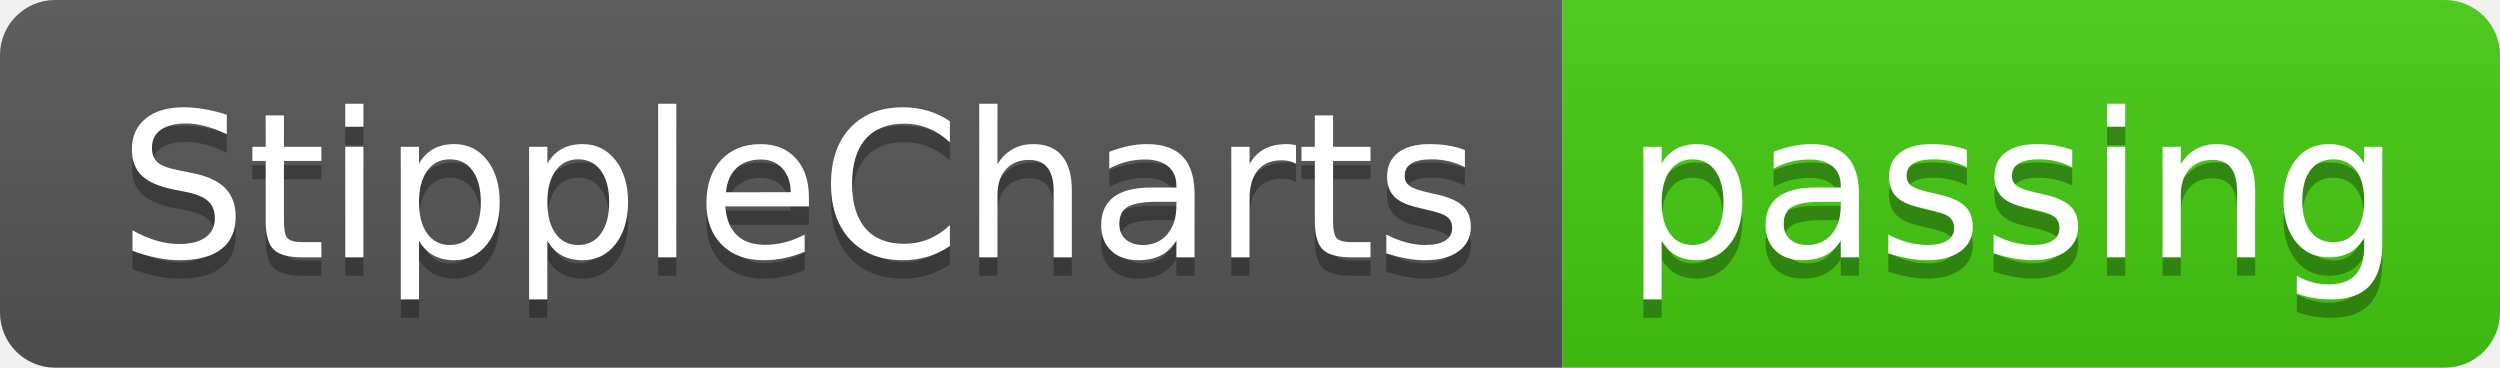
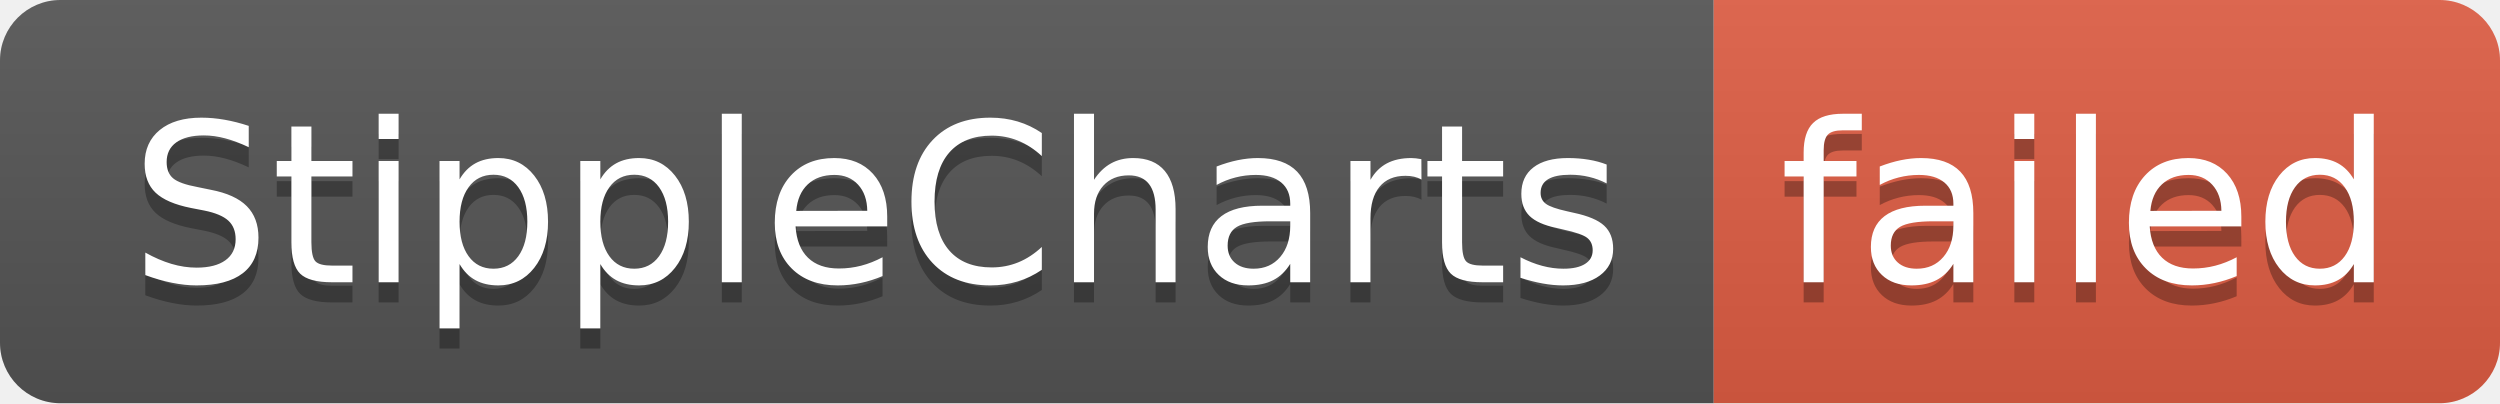
- <svg xmlns="http://www.w3.org/2000/svg" width="136" height="20" role="img" aria-label="StippleCharts: passing">
+ <svg xmlns="http://www.w3.org/2000/svg" width="124" height="20" role="img" aria-label="StippleCharts: failed">
  <linearGradient id="s" x2="0" y2="100%">
    <stop offset="0" stop-color="#bbb" stop-opacity=".1" />
    <stop offset="1" stop-opacity=".1" />
  </linearGradient>
  <clipPath id="r">
-     <rect width="136" height="20" rx="3" fill="#fff" />
+     <rect width="124" height="20" rx="3" fill="#fff" />
  </clipPath>
  <g clip-path="url(#r)">
    <rect width="85" height="20" fill="#555" />
-     <rect x="85" width="51" height="20" fill="#4c1" />
-     <rect width="136" height="20" fill="url(#s)" />
+     <rect x="85" width="39" height="20" fill="#e05d44" />
+     <rect width="124" height="20" fill="url(#s)" />
  </g>
  <g fill="#fff" text-anchor="middle" font-family="Verdana,Geneva,DejaVu Sans,sans-serif" text-rendering="geometricPrecision" font-size="110">
    <text aria-hidden="true" x="435" y="150" fill="#010101" fill-opacity=".3" transform="scale(.1)" textLength="750">StippleCharts</text>
    <text x="435" y="140" transform="scale(.1)" fill="#fff" textLength="750">StippleCharts</text>
-     <text aria-hidden="true" x="1095" y="150" fill="#010101" fill-opacity=".3" transform="scale(.1)" textLength="410">passing</text>
-     <text x="1095" y="140" transform="scale(.1)" fill="#fff" textLength="410">passing</text>
+     <text aria-hidden="true" x="1035" y="150" fill="#010101" fill-opacity=".3" transform="scale(.1)" textLength="290">failed</text>
+     <text x="1035" y="140" transform="scale(.1)" fill="#fff" textLength="290">failed</text>
  </g>
</svg>
